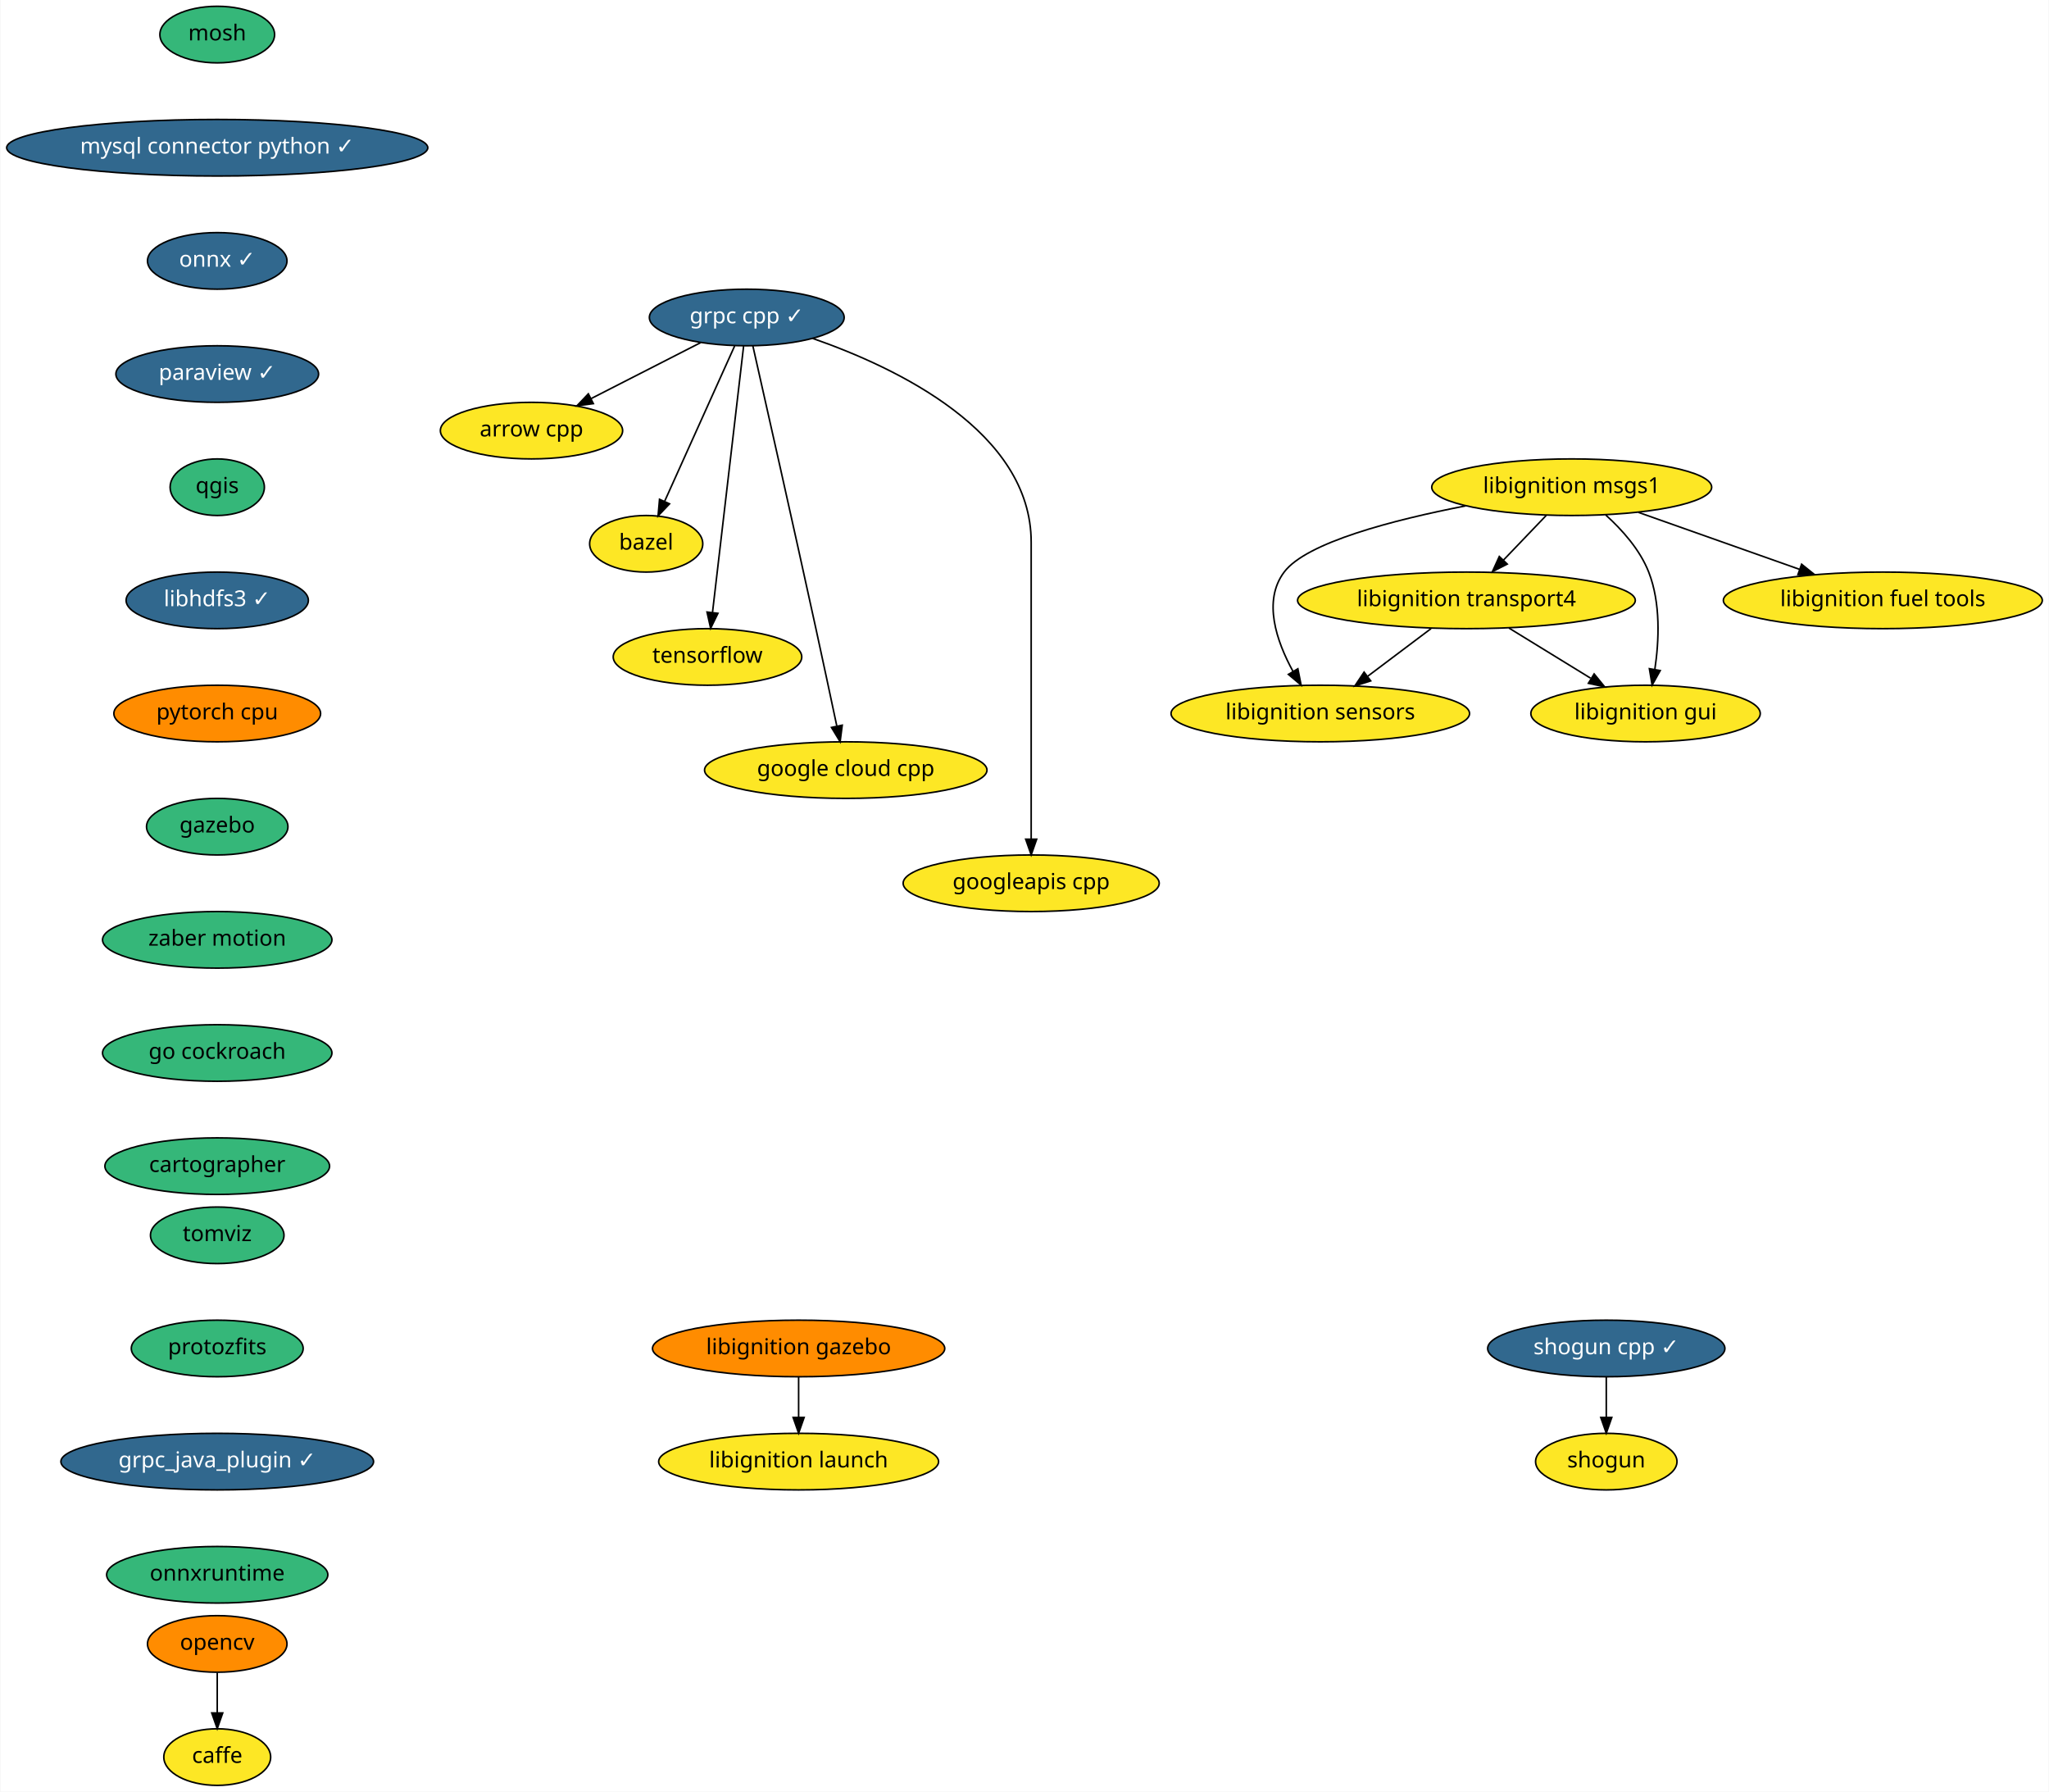
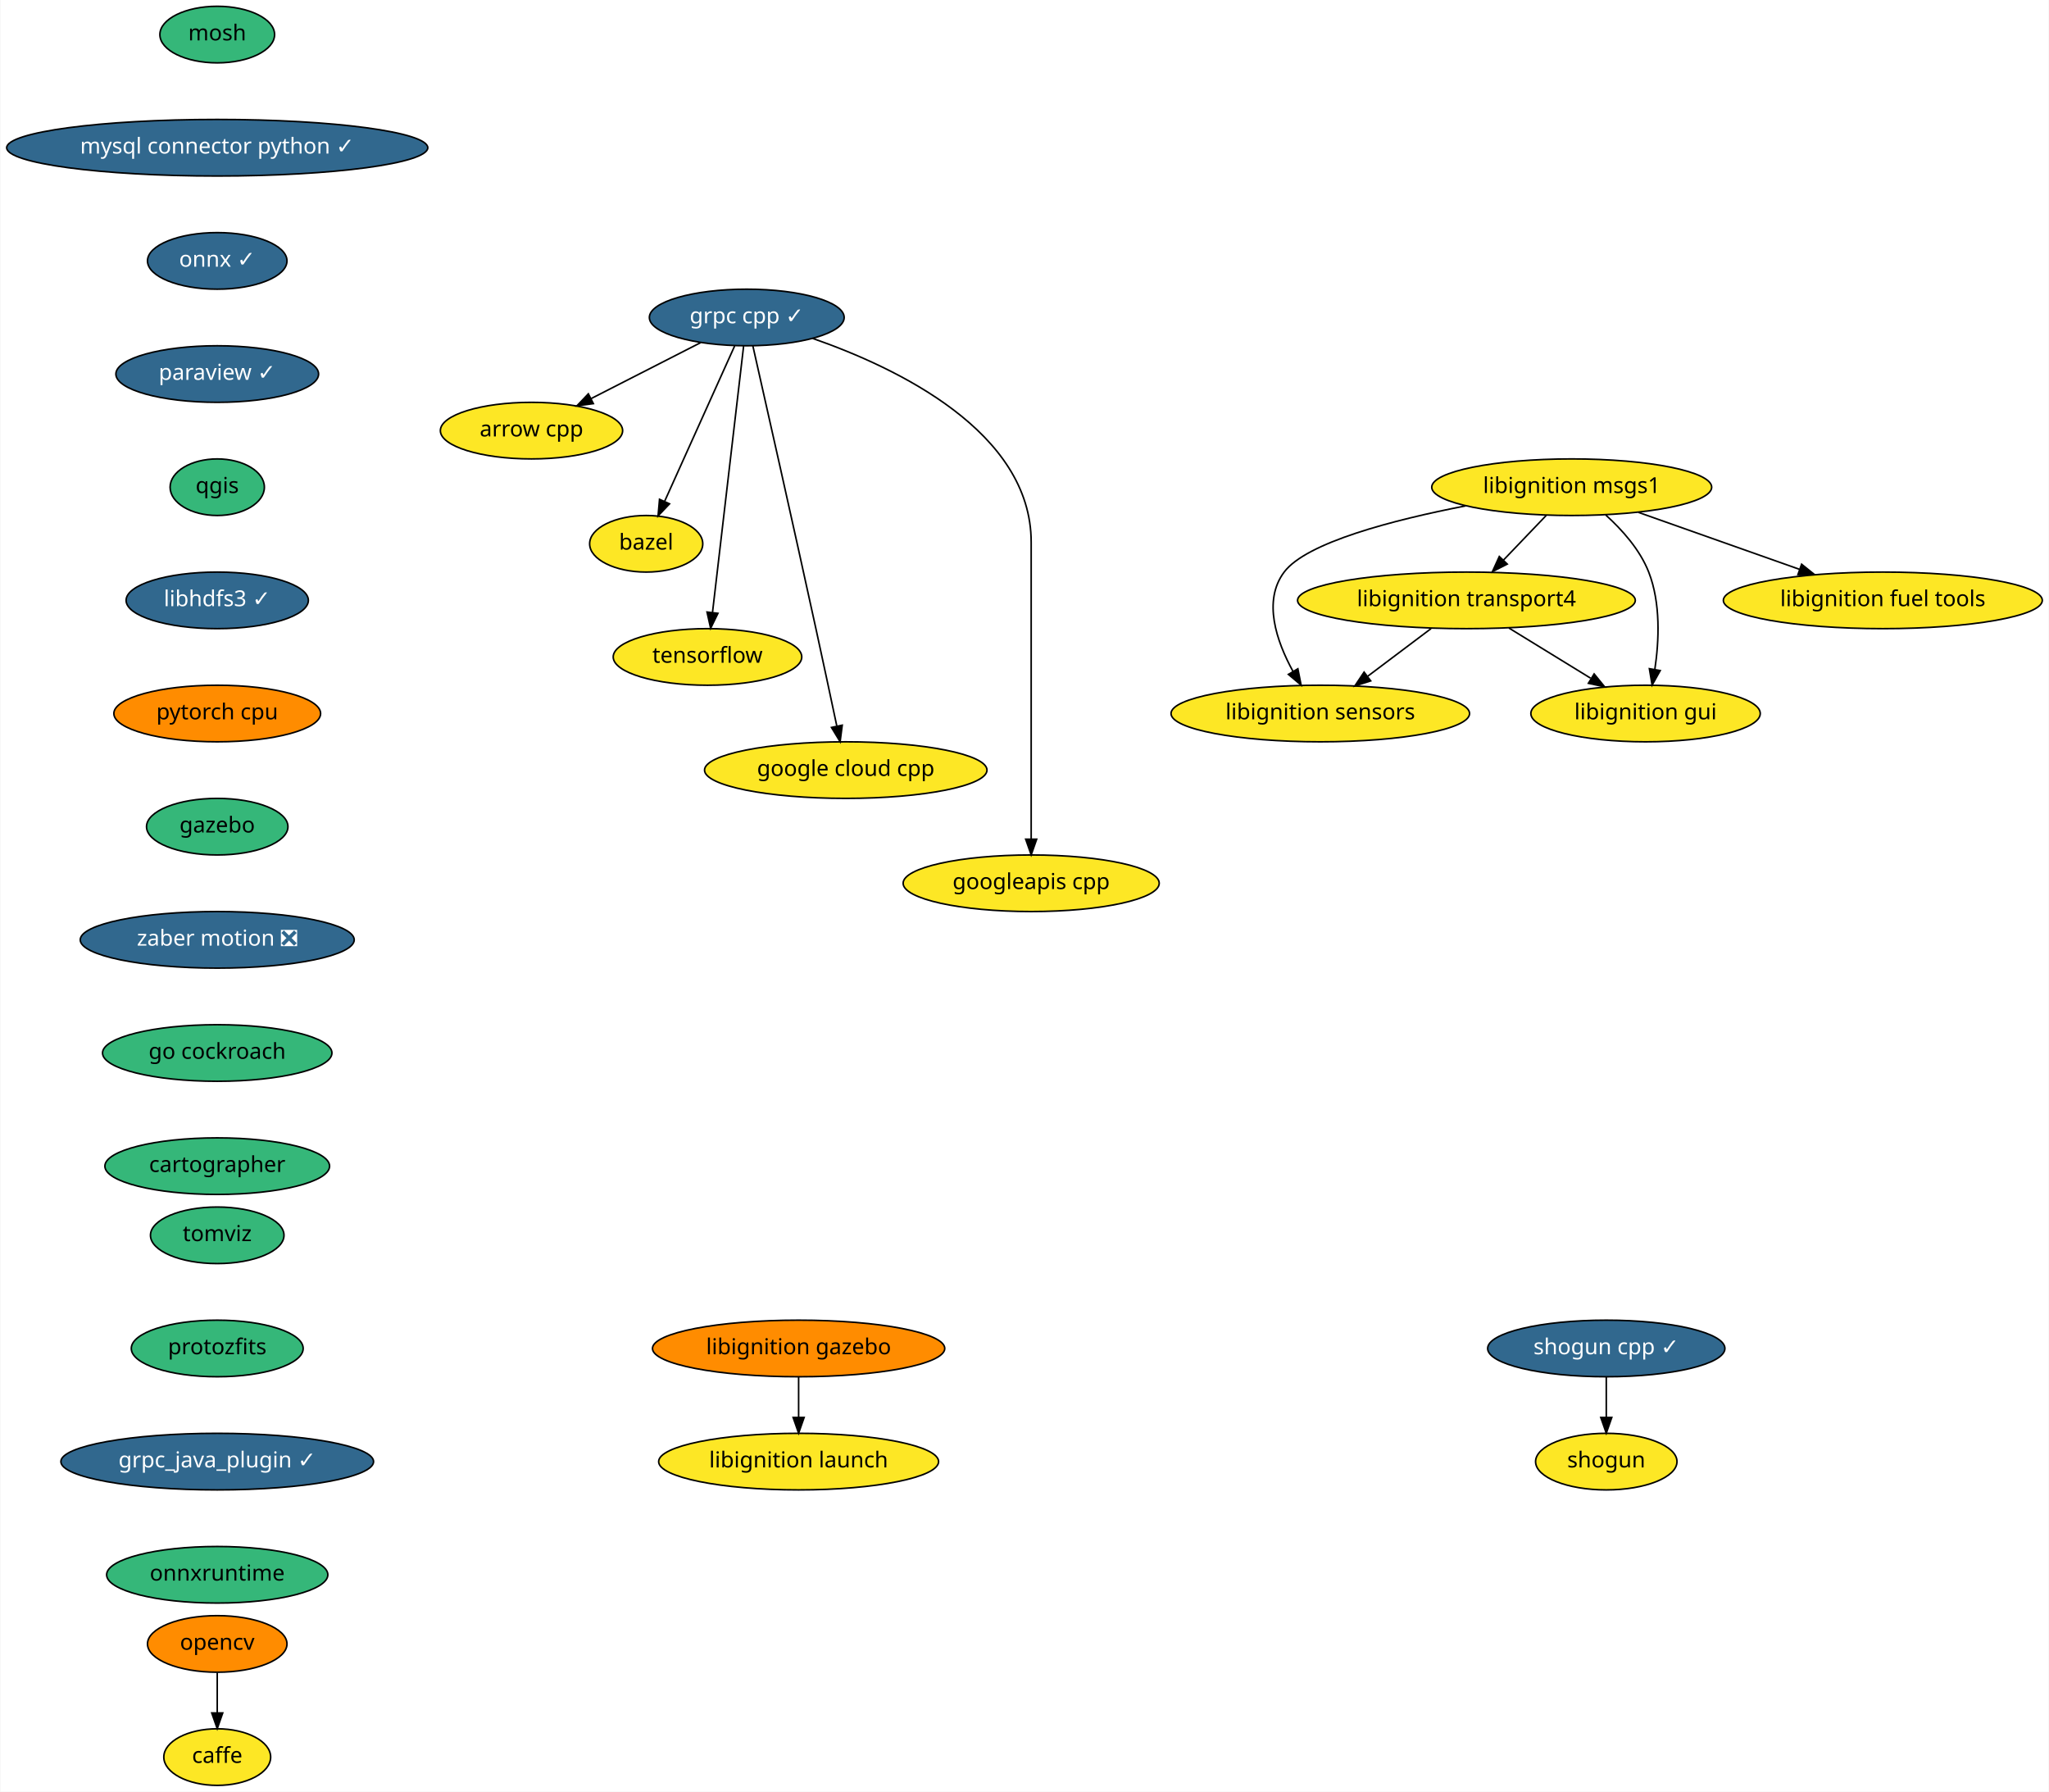
<svg xmlns="http://www.w3.org/2000/svg" xmlns:xlink="http://www.w3.org/1999/xlink" width="1304pt" height="1140pt" viewBox="0.00 0.00 1303.50 1140.00">
  <g id="graph0" class="graph" transform="scale(1 1) rotate(0) translate(4 1136)">
    <polygon fill="white" stroke="transparent" points="-4,4 -4,-1136 1299.5,-1136 1299.5,4 -4,4" />
    <g id="node1" class="node">
      <g id="a_node1">
        <a xlink:href="https://github.com/conda-forge/arrow-cpp-feedstock" xlink:title="arrow cpp">
          <ellipse fill="#fde725" stroke="black" cx="334" cy="-862" rx="58" ry="18" />
          <text text-anchor="middle" x="334" y="-858.3" font-family="Times-Roman" font-size="14.00">arrow cpp</text>
        </a>
      </g>
    </g>
    <g id="node2" class="node">
      <g id="a_node2">
        <a xlink:href="https://github.com/conda-forge/bazel-feedstock" xlink:title="bazel">
          <ellipse fill="#fde725" stroke="black" cx="407" cy="-790" rx="36" ry="18" />
          <text text-anchor="middle" x="407" y="-786.3" font-family="Times-Roman" font-size="14.00">bazel</text>
        </a>
      </g>
    </g>
    <g id="node3" class="node">
      <g id="a_node3">
        <a xlink:href="https://github.com/conda-forge/caffe-feedstock" xlink:title="caffe">
          <ellipse fill="#fde725" stroke="black" cx="134" cy="-18" rx="34" ry="18" />
          <text text-anchor="middle" x="134" y="-14.3" font-family="Times-Roman" font-size="14.00">caffe</text>
        </a>
      </g>
    </g>
    <g id="node4" class="node">
      <g id="a_node4">
        <a xlink:href="https://github.com/conda-forge/mosh-feedstock" xlink:title="mosh">
          <ellipse fill="#35b779" stroke="black" cx="134" cy="-1114" rx="36.5" ry="18" />
          <text text-anchor="middle" x="134" y="-1110.3" font-family="Times-Roman" font-size="14.00">mosh</text>
        </a>
      </g>
    </g>
    <g id="node5" class="node">
      <g id="a_node5">
        <a xlink:href="https://github.com/conda-forge/mysql-connector-python-feedstock/pull/43" xlink:title="mysql connector python ✓">
          <ellipse fill="#31688e" stroke="black" cx="134" cy="-1042" rx="134" ry="18" />
          <text text-anchor="middle" x="134" y="-1038.3" font-family="Times-Roman" font-size="14.00" fill="white">mysql connector python ✓</text>
        </a>
      </g>
    </g>
    <g id="node6" class="node">
      <g id="a_node6">
        <a xlink:href="https://github.com/conda-forge/onnx-feedstock/pull/61" xlink:title="onnx ✓">
          <ellipse fill="#31688e" stroke="black" cx="134" cy="-970" rx="44.39" ry="18" />
          <text text-anchor="middle" x="134" y="-966.3" font-family="Times-Roman" font-size="14.00" fill="white">onnx ✓</text>
        </a>
      </g>
    </g>
    <g id="node7" class="node">
      <g id="a_node7">
        <a xlink:href="https://github.com/conda-forge/paraview-feedstock/pull/124" xlink:title="paraview ✓">
          <ellipse fill="#31688e" stroke="black" cx="134" cy="-898" rx="64.5" ry="18" />
          <text text-anchor="middle" x="134" y="-894.3" font-family="Times-Roman" font-size="14.00" fill="white">paraview ✓</text>
        </a>
      </g>
    </g>
    <g id="node9" class="node">
      <g id="a_node9">
        <a xlink:href="https://github.com/conda-forge/qgis-feedstock" xlink:title="qgis">
          <ellipse fill="#35b779" stroke="black" cx="134" cy="-826" rx="30" ry="18" />
          <text text-anchor="middle" x="134" y="-822.3" font-family="Times-Roman" font-size="14.00">qgis</text>
        </a>
      </g>
    </g>
    <g id="node8" class="node">
      <g id="a_node8">
        <a xlink:href="https://github.com/conda-forge/opencv-feedstock" xlink:title="opencv">
          <ellipse fill="#ff8c00" stroke="black" cx="134" cy="-90" rx="44.39" ry="18" />
          <text text-anchor="middle" x="134" y="-86.3" font-family="Times-Roman" font-size="14.00">opencv</text>
        </a>
      </g>
    </g>
    <g id="edge4" class="edge">
      <path fill="none" stroke="black" d="M134,-71.7C134,-63.98 134,-54.71 134,-46.11" />
      <polygon fill="black" stroke="black" points="137.5,-46.1 134,-36.1 130.5,-46.1 137.5,-46.1" />
    </g>
    <g id="node10" class="node">
      <g id="a_node10">
        <a xlink:href="https://github.com/conda-forge/libhdfs3-feedstock/pull/38" xlink:title="libhdfs3 ✓">
          <ellipse fill="#31688e" stroke="black" cx="134" cy="-754" rx="58" ry="18" />
          <text text-anchor="middle" x="134" y="-750.3" font-family="Times-Roman" font-size="14.00" fill="white">libhdfs3 ✓</text>
        </a>
      </g>
    </g>
    <g id="node14" class="node">
      <g id="a_node14">
        <a xlink:href="https://github.com/conda-forge/pytorch-cpu-feedstock" xlink:title="pytorch cpu">
          <ellipse fill="#ff8c00" stroke="black" cx="134" cy="-682" rx="65.79" ry="18" />
          <text text-anchor="middle" x="134" y="-678.3" font-family="Times-Roman" font-size="14.00">pytorch cpu</text>
        </a>
      </g>
    </g>
    <g id="node11" class="node">
      <g id="a_node11">
        <a xlink:href="https://github.com/conda-forge/shogun-feedstock" xlink:title="shogun">
          <ellipse fill="#fde725" stroke="black" cx="1018" cy="-206" rx="45" ry="18" />
          <text text-anchor="middle" x="1018" y="-202.3" font-family="Times-Roman" font-size="14.00">shogun</text>
        </a>
      </g>
    </g>
    <g id="node12" class="node">
      <g id="a_node12">
        <a xlink:href="https://github.com/conda-forge/shogun-cpp-feedstock/pull/46" xlink:title="shogun cpp ✓">
          <ellipse fill="#31688e" stroke="black" cx="1018" cy="-278" rx="75.5" ry="18" />
          <text text-anchor="middle" x="1018" y="-274.3" font-family="Times-Roman" font-size="14.00" fill="white">shogun cpp ✓</text>
        </a>
      </g>
    </g>
    <g id="edge7" class="edge">
      <path fill="none" stroke="black" d="M1018,-259.7C1018,-251.98 1018,-242.71 1018,-234.11" />
      <polygon fill="black" stroke="black" points="1021.5,-234.1 1018,-224.1 1014.5,-234.1 1021.5,-234.1" />
    </g>
    <g id="node13" class="node">
      <g id="a_node13">
        <a xlink:href="https://github.com/conda-forge/tensorflow-feedstock" xlink:title="tensorflow">
          <ellipse fill="#fde725" stroke="black" cx="446" cy="-718" rx="60" ry="18" />
          <text text-anchor="middle" x="446" y="-714.3" font-family="Times-Roman" font-size="14.00">tensorflow</text>
        </a>
      </g>
    </g>
    <g id="node15" class="node">
      <g id="a_node15">
        <a xlink:href="https://github.com/conda-forge/gazebo-feedstock" xlink:title="gazebo">
          <ellipse fill="#35b779" stroke="black" cx="134" cy="-610" rx="45" ry="18" />
          <text text-anchor="middle" x="134" y="-606.3" font-family="Times-Roman" font-size="14.00">gazebo</text>
        </a>
      </g>
    </g>
    <g id="node24" class="node">
      <g id="a_node24">
-         <a xlink:href="https://github.com/conda-forge/zaber-motion-feedstock" xlink:title="zaber motion">
-           <ellipse fill="#35b779" stroke="black" cx="134" cy="-538" rx="73" ry="18" />
-           <text text-anchor="middle" x="134" y="-534.3" font-family="Times-Roman" font-size="14.00">zaber motion</text>
+         <a xlink:href="https://github.com/conda-forge/zaber-motion-feedstock/pull/35" xlink:title="zaber motion ❎">
+           <ellipse fill="#31688e" stroke="black" cx="134" cy="-538" rx="87.18" ry="18" />
+           <text text-anchor="middle" x="134" y="-534.3" font-family="Times-Roman" font-size="14.00" fill="white">zaber motion ❎</text>
        </a>
      </g>
    </g>
    <g id="node16" class="node">
      <g id="a_node16">
        <a xlink:href="https://github.com/conda-forge/grpc-cpp-feedstock/pull/99" xlink:title="grpc cpp ✓">
          <ellipse fill="#31688e" stroke="black" cx="471" cy="-934" rx="61.99" ry="18" />
          <text text-anchor="middle" x="471" y="-930.3" font-family="Times-Roman" font-size="14.00" fill="white">grpc cpp ✓</text>
        </a>
      </g>
    </g>
    <g id="edge10" class="edge">
      <path fill="none" stroke="black" d="M441.61,-917.98C421.25,-907.58 393.95,-893.63 371.94,-882.39" />
      <polygon fill="black" stroke="black" points="373.37,-879.18 362.87,-877.75 370.18,-885.42 373.37,-879.18" />
    </g>
    <g id="edge11" class="edge">
      <path fill="none" stroke="black" d="M463.28,-915.87C452.22,-891.33 431.76,-845.94 418.79,-817.17" />
      <polygon fill="black" stroke="black" points="421.85,-815.43 414.55,-807.75 415.47,-818.3 421.85,-815.43" />
    </g>
    <g id="edge12" class="edge">
      <path fill="none" stroke="black" d="M469,-915.85C464.67,-878.83 454.43,-791.18 449.2,-746.39" />
      <polygon fill="black" stroke="black" points="452.65,-745.76 448.01,-736.23 445.7,-746.57 452.65,-745.76" />
    </g>
    <g id="node17" class="node">
      <g id="a_node17">
        <a xlink:href="https://github.com/conda-forge/google-cloud-cpp-feedstock" xlink:title="google cloud cpp">
          <ellipse fill="#fde725" stroke="black" cx="534" cy="-646" rx="89.88" ry="18" />
          <text text-anchor="middle" x="534" y="-642.3" font-family="Times-Roman" font-size="14.00">google cloud cpp</text>
        </a>
      </g>
    </g>
    <g id="edge13" class="edge">
      <path fill="none" stroke="black" d="M474.88,-915.88C482.61,-881.71 500.46,-802.59 515,-736 519.52,-715.29 524.52,-691.85 528.26,-674.22" />
      <polygon fill="black" stroke="black" points="531.76,-674.58 530.41,-664.07 524.91,-673.13 531.76,-674.58" />
    </g>
    <g id="node18" class="node">
      <g id="a_node18">
        <a xlink:href="https://github.com/conda-forge/googleapis-cpp-feedstock" xlink:title="googleapis cpp">
          <ellipse fill="#fde725" stroke="black" cx="652" cy="-574" rx="81.49" ry="18" />
          <text text-anchor="middle" x="652" y="-570.3" font-family="Times-Roman" font-size="14.00">googleapis cpp</text>
        </a>
      </g>
    </g>
    <g id="edge14" class="edge">
      <path fill="none" stroke="black" d="M512.98,-920.66C566.45,-902.05 652,-861.29 652,-791 652,-791 652,-791 652,-717 652,-677 652,-630.65 652,-602.08" />
      <polygon fill="black" stroke="black" points="655.5,-602.05 652,-592.05 648.5,-602.05 655.5,-602.05" />
    </g>
    <g id="node19" class="node">
      <g id="a_node19">
        <a xlink:href="https://github.com/conda-forge/libignition-transport4-feedstock" xlink:title="libignition transport4">
          <ellipse fill="#fde725" stroke="black" cx="929" cy="-754" rx="107.48" ry="18" />
          <text text-anchor="middle" x="929" y="-750.3" font-family="Times-Roman" font-size="14.00">libignition transport4</text>
        </a>
      </g>
    </g>
    <g id="node20" class="node">
      <g id="a_node20">
        <a xlink:href="https://github.com/conda-forge/libignition-sensors-feedstock" xlink:title="libignition sensors">
          <ellipse fill="#fde725" stroke="black" cx="836" cy="-682" rx="95" ry="18" />
          <text text-anchor="middle" x="836" y="-678.3" font-family="Times-Roman" font-size="14.00">libignition sensors</text>
        </a>
      </g>
    </g>
    <g id="edge15" class="edge">
      <path fill="none" stroke="black" d="M906.49,-736.05C894.4,-726.96 879.35,-715.63 866.25,-705.77" />
      <polygon fill="black" stroke="black" points="868.08,-702.76 857.98,-699.55 863.87,-708.36 868.08,-702.76" />
    </g>
    <g id="node21" class="node">
      <g id="a_node21">
        <a xlink:href="https://github.com/conda-forge/libignition-gui-feedstock" xlink:title="libignition gui">
          <ellipse fill="#fde725" stroke="black" cx="1043" cy="-682" rx="73" ry="18" />
          <text text-anchor="middle" x="1043" y="-678.3" font-family="Times-Roman" font-size="14.00">libignition gui</text>
        </a>
      </g>
    </g>
    <g id="edge16" class="edge">
      <path fill="none" stroke="black" d="M956.02,-736.41C971.57,-726.86 991.29,-714.75 1008.02,-704.48" />
      <polygon fill="black" stroke="black" points="1010.27,-707.2 1016.96,-698.99 1006.61,-701.24 1010.27,-707.2" />
    </g>
    <g id="node22" class="node">
      <g id="a_node22">
        <a xlink:href="https://github.com/conda-forge/libignition-msgs1-feedstock" xlink:title="libignition msgs1">
          <ellipse fill="#fde725" stroke="black" cx="996" cy="-826" rx="89.08" ry="18" />
          <text text-anchor="middle" x="996" y="-822.3" font-family="Times-Roman" font-size="14.00">libignition msgs1</text>
        </a>
      </g>
    </g>
    <g id="edge17" class="edge">
      <path fill="none" stroke="black" d="M979.78,-808.05C971.59,-799.5 961.5,-788.96 952.48,-779.54" />
      <polygon fill="black" stroke="black" points="954.98,-777.08 945.53,-772.28 949.92,-781.92 954.98,-777.08" />
    </g>
    <g id="edge18" class="edge">
      <path fill="none" stroke="black" d="M928.33,-814.09C882.26,-805.13 827.16,-790.84 813,-772 799.24,-753.69 808.14,-727.94 818.61,-708.84" />
      <polygon fill="black" stroke="black" points="821.72,-710.46 823.79,-700.07 815.69,-706.9 821.72,-710.46" />
    </g>
    <g id="edge19" class="edge">
      <path fill="none" stroke="black" d="M1017.64,-808.34C1028.04,-798.94 1039.43,-786.24 1045,-772 1052.72,-752.27 1051.6,-728.15 1048.89,-710" />
      <polygon fill="black" stroke="black" points="1052.33,-709.33 1047.17,-700.08 1045.43,-710.53 1052.33,-709.33" />
    </g>
    <g id="node23" class="node">
      <g id="a_node23">
        <a xlink:href="https://github.com/conda-forge/libignition-fuel-tools-feedstock" xlink:title="libignition fuel tools">
          <ellipse fill="#fde725" stroke="black" cx="1194" cy="-754" rx="101.5" ry="18" />
          <text text-anchor="middle" x="1194" y="-750.3" font-family="Times-Roman" font-size="14.00">libignition fuel tools</text>
        </a>
      </g>
    </g>
    <g id="edge20" class="edge">
      <path fill="none" stroke="black" d="M1038.48,-809.98C1068.44,-799.39 1108.8,-785.12 1140.89,-773.77" />
      <polygon fill="black" stroke="black" points="1142.31,-776.99 1150.57,-770.35 1139.97,-770.39 1142.31,-776.99" />
    </g>
    <g id="node25" class="node">
      <g id="a_node25">
        <a xlink:href="https://github.com/conda-forge/go-cockroach-feedstock" xlink:title="go cockroach">
          <ellipse fill="#35b779" stroke="black" cx="134" cy="-466" rx="73" ry="18" />
          <text text-anchor="middle" x="134" y="-462.3" font-family="Times-Roman" font-size="14.00">go cockroach</text>
        </a>
      </g>
    </g>
    <g id="node26" class="node">
      <g id="a_node26">
        <a xlink:href="https://github.com/conda-forge/cartographer-feedstock" xlink:title="cartographer">
          <ellipse fill="#35b779" stroke="black" cx="134" cy="-394" rx="71.5" ry="18" />
          <text text-anchor="middle" x="134" y="-390.3" font-family="Times-Roman" font-size="14.00">cartographer</text>
        </a>
      </g>
    </g>
    <g id="node27" class="node">
      <g id="a_node27">
        <a xlink:href="https://github.com/conda-forge/tomviz-feedstock" xlink:title="tomviz">
          <ellipse fill="#35b779" stroke="black" cx="134" cy="-350" rx="42.49" ry="18" />
          <text text-anchor="middle" x="134" y="-346.3" font-family="Times-Roman" font-size="14.00">tomviz</text>
        </a>
      </g>
    </g>
    <g id="node28" class="node">
      <g id="a_node28">
        <a xlink:href="https://github.com/conda-forge/protozfits-feedstock" xlink:title="protozfits">
          <ellipse fill="#35b779" stroke="black" cx="134" cy="-278" rx="54.69" ry="18" />
          <text text-anchor="middle" x="134" y="-274.3" font-family="Times-Roman" font-size="14.00">protozfits</text>
        </a>
      </g>
    </g>
    <g id="node29" class="node">
      <g id="a_node29">
        <a xlink:href="https://github.com/conda-forge/grpc_java_plugin-feedstock/pull/5" xlink:title="grpc_java_plugin ✓">
          <ellipse fill="#31688e" stroke="black" cx="134" cy="-206" rx="99.5" ry="18" />
          <text text-anchor="middle" x="134" y="-202.3" font-family="Times-Roman" font-size="14.00" fill="white">grpc_java_plugin ✓</text>
        </a>
      </g>
    </g>
    <g id="node30" class="node">
      <g id="a_node30">
        <a xlink:href="https://github.com/conda-forge/onnxruntime-feedstock" xlink:title="onnxruntime">
          <ellipse fill="#35b779" stroke="black" cx="134" cy="-134" rx="70.39" ry="18" />
          <text text-anchor="middle" x="134" y="-130.3" font-family="Times-Roman" font-size="14.00">onnxruntime</text>
        </a>
      </g>
    </g>
    <g id="node31" class="node">
      <g id="a_node31">
        <a xlink:href="https://github.com/conda-forge/libignition-gazebo-feedstock" xlink:title="libignition gazebo">
          <ellipse fill="#ff8c00" stroke="black" cx="504" cy="-278" rx="93" ry="18" />
          <text text-anchor="middle" x="504" y="-274.3" font-family="Times-Roman" font-size="14.00">libignition gazebo</text>
        </a>
      </g>
    </g>
    <g id="node32" class="node">
      <g id="a_node32">
        <a xlink:href="https://github.com/conda-forge/libignition-launch-feedstock" xlink:title="libignition launch">
          <ellipse fill="#fde725" stroke="black" cx="504" cy="-206" rx="89.08" ry="18" />
          <text text-anchor="middle" x="504" y="-202.3" font-family="Times-Roman" font-size="14.00">libignition launch</text>
        </a>
      </g>
    </g>
    <g id="edge27" class="edge">
      <path fill="none" stroke="black" d="M504,-259.7C504,-251.98 504,-242.71 504,-234.11" />
      <polygon fill="black" stroke="black" points="507.5,-234.1 504,-224.1 500.5,-234.1 507.5,-234.1" />
    </g>
  </g>
</svg>
